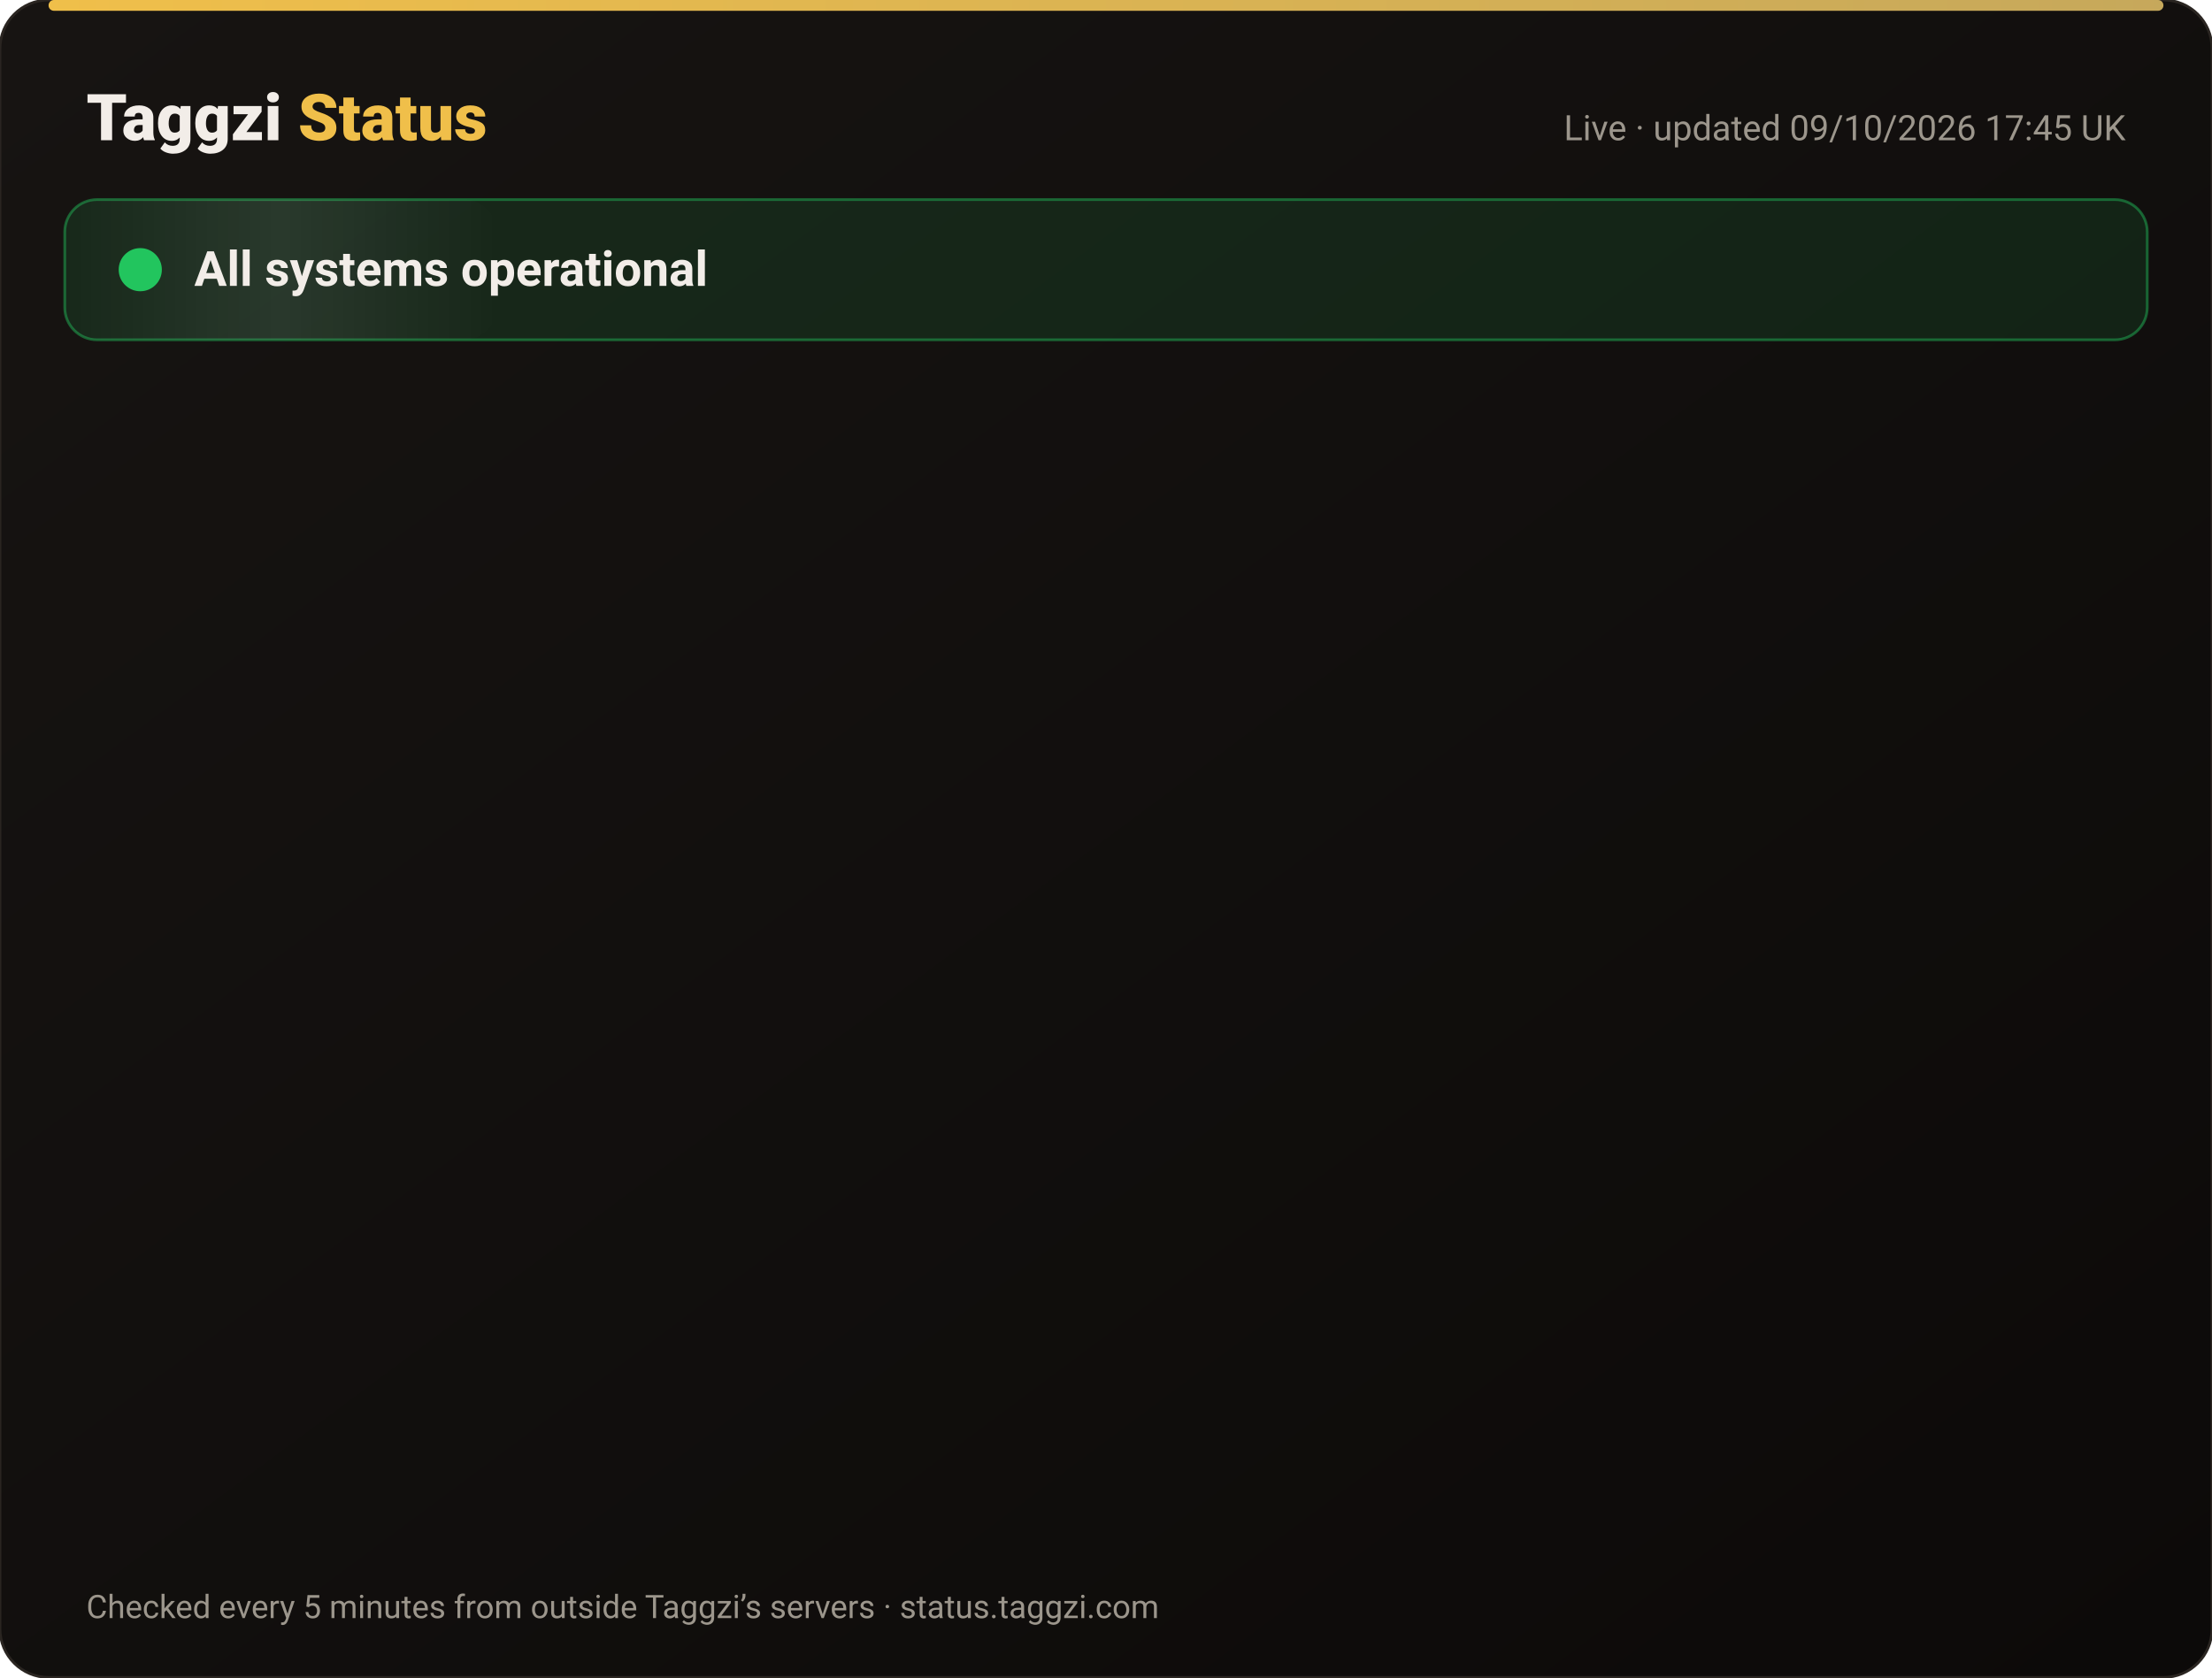
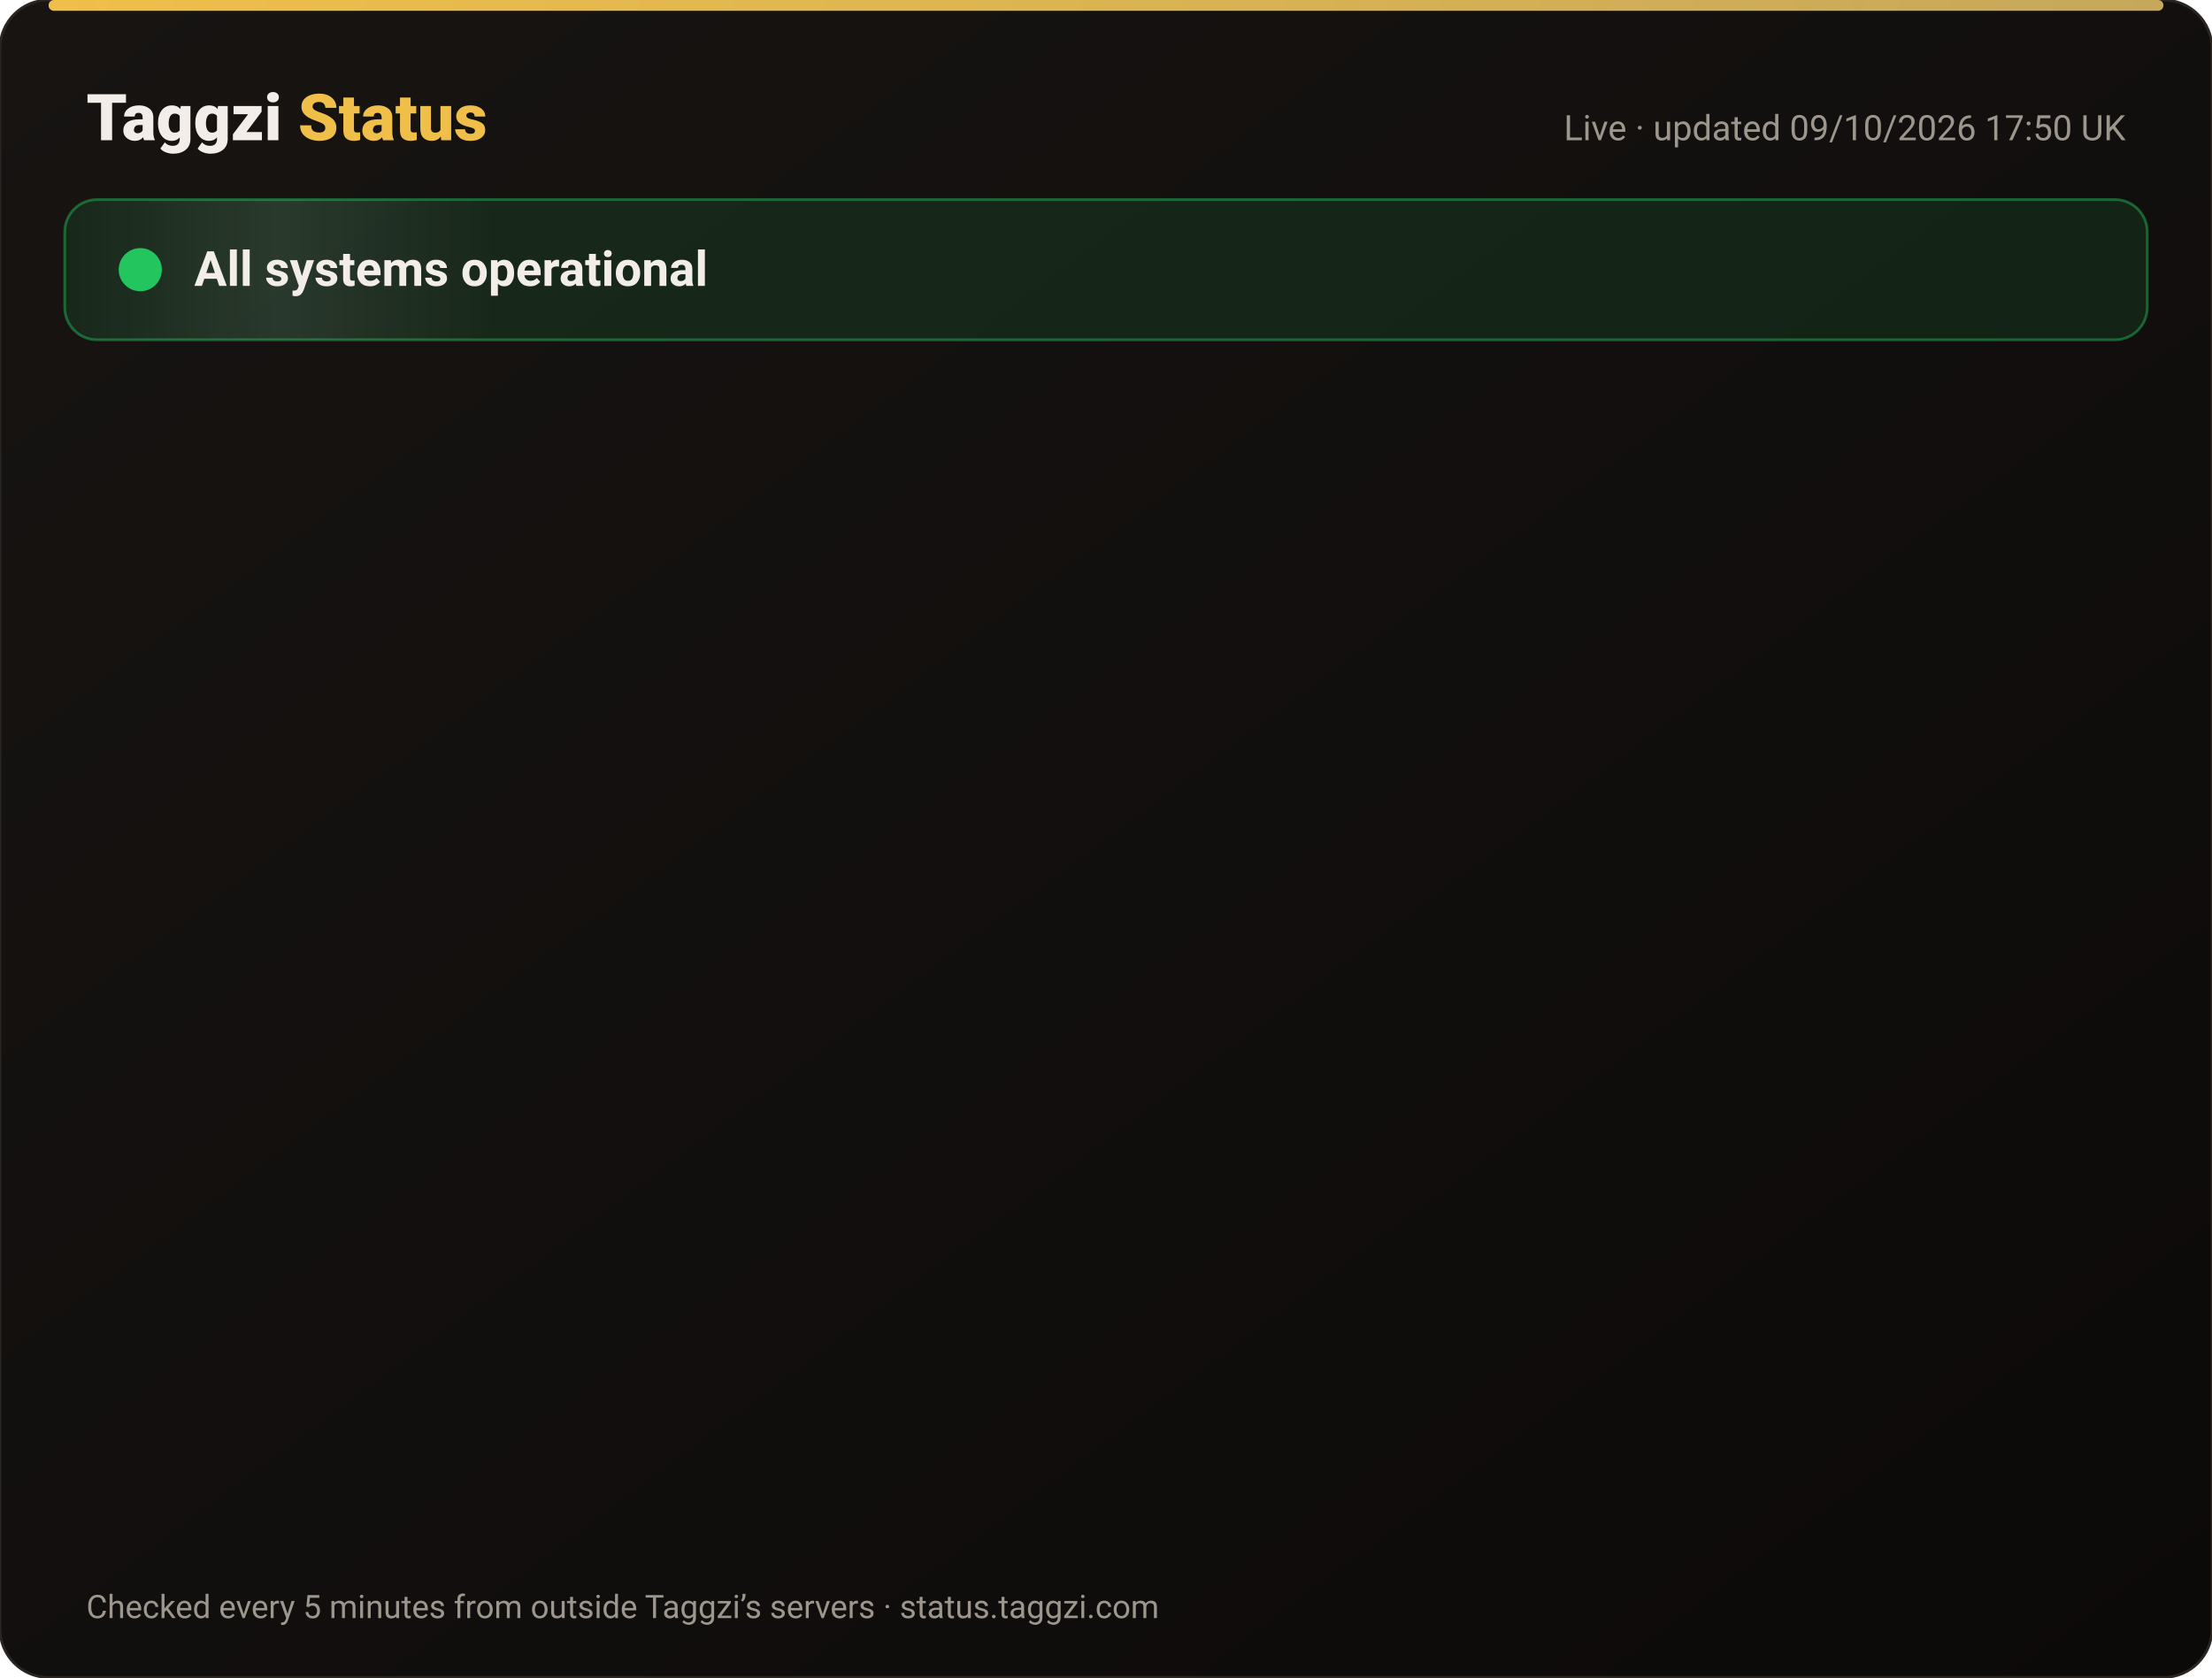
<svg xmlns="http://www.w3.org/2000/svg" width="820" height="622" viewBox="0 0 820 622" font-family="-apple-system,Segoe UI,Roboto,Helvetica,Arial,sans-serif">
  <defs>
    <linearGradient id="bg" x1="0" y1="0" x2="1" y2="1">
      <stop offset="0" stop-color="#171412" />
      <stop offset="1" stop-color="#0C0A09" />
    </linearGradient>
    <linearGradient id="gold" x1="0" x2="1">
      <stop offset="0" stop-color="#F0BF4A" />
      <stop offset="1" stop-color="#c6a85b" />
    </linearGradient>
    <linearGradient id="shine" x1="0" x2="1">
      <stop offset="0" stop-color="#fff" stop-opacity="0" />
      <stop offset=".5" stop-color="#fff" stop-opacity=".08" />
      <stop offset="1" stop-color="#fff" stop-opacity="0" />
    </linearGradient>
  </defs>
  <rect width="820" height="622" rx="18" fill="url(#bg)" stroke="#2a2521" />
  <rect x="18" y="0" width="784" height="4" rx="2" fill="url(#gold)" />
  <text x="32" y="52" font-size="24" font-weight="800" fill="#F2EDE8">Taggzi <tspan fill="#F0BF4A">Status</tspan>
  </text>
-   <text x="788" y="52" font-size="13" fill="#9C968C" text-anchor="end">Live · updated 09/10/2026 17:45 UK</text>
+   <text x="788" y="52" font-size="13" fill="#9C968C" text-anchor="end">Live · updated 09/10/2026 17:50 UK</text>
  <rect x="24" y="74" width="772" height="52" rx="12" fill="#22c55e" fill-opacity=".12" stroke="#22c55e" stroke-opacity=".45" />
  <rect x="24" y="74" width="160" height="52" rx="12" fill="url(#shine)">
    <animate attributeName="x" from="-160" to="820" dur="4s" repeatCount="indefinite" />
  </rect>
  <circle cx="52" cy="100" r="7" fill="#22c55e" />
  <circle cx="52" cy="100" r="7" fill="none" stroke="#22c55e" stroke-width="2">
    <animate attributeName="r" values="7;15;7" dur="2s" repeatCount="indefinite" />
    <animate attributeName="opacity" values=".9;0;.9" dur="2s" repeatCount="indefinite" />
  </circle>
  <text x="72" y="106" font-size="18" font-weight="700" fill="#F2EDE8">All systems operational</text>
  <g opacity="0">
    <animate attributeName="opacity" from="0" to="1" begin="0.00s" dur=".6s" fill="freeze" />
    <line x1="32" y1="188" x2="788" y2="188" stroke="#2a2521" />
    <circle cx="44" cy="166" r="6" fill="#22c55e">
      <animate attributeName="opacity" values="1;.45;1" dur="2.4s" begin="0.00s" repeatCount="indefinite" />
    </circle>
    <text x="62" y="171" font-size="15" font-weight="650" fill="#F2EDE8">Website</text>
    <text x="630" y="171" font-size="13" fill="#9C968C" text-anchor="end">100.00% uptime</text>
    <rect x="648" y="154" width="140" height="24" rx="12" fill="#22c55e" fill-opacity=".14" stroke="#22c55e" stroke-opacity=".5" />
    <text x="718" y="171" font-size="12" font-weight="700" fill="#22c55e" text-anchor="middle">Operational</text>
  </g>
  <g opacity="0">
    <animate attributeName="opacity" from="0" to="1" begin="0.15s" dur=".6s" fill="freeze" />
    <line x1="32" y1="234" x2="788" y2="234" stroke="#2a2521" />
    <circle cx="44" cy="212" r="6" fill="#22c55e">
      <animate attributeName="opacity" values="1;.45;1" dur="2.4s" begin="0.15s" repeatCount="indefinite" />
    </circle>
    <text x="62" y="217" font-size="15" font-weight="650" fill="#F2EDE8">Tag scans</text>
    <text x="630" y="217" font-size="13" fill="#9C968C" text-anchor="end">100.00% uptime</text>
    <rect x="648" y="200" width="140" height="24" rx="12" fill="#22c55e" fill-opacity=".14" stroke="#22c55e" stroke-opacity=".5" />
    <text x="718" y="217" font-size="12" font-weight="700" fill="#22c55e" text-anchor="middle">Operational</text>
  </g>
  <g opacity="0">
    <animate attributeName="opacity" from="0" to="1" begin="0.30s" dur=".6s" fill="freeze" />
    <line x1="32" y1="280" x2="788" y2="280" stroke="#2a2521" />
    <circle cx="44" cy="258" r="6" fill="#22c55e">
      <animate attributeName="opacity" values="1;.45;1" dur="2.4s" begin="0.30s" repeatCount="indefinite" />
    </circle>
    <text x="62" y="263" font-size="15" font-weight="650" fill="#F2EDE8">Manual tag lookup</text>
    <text x="630" y="263" font-size="13" fill="#9C968C" text-anchor="end">100.00% uptime</text>
    <rect x="648" y="246" width="140" height="24" rx="12" fill="#22c55e" fill-opacity=".14" stroke="#22c55e" stroke-opacity=".5" />
    <text x="718" y="263" font-size="12" font-weight="700" fill="#22c55e" text-anchor="middle">Operational</text>
  </g>
  <g opacity="0">
    <animate attributeName="opacity" from="0" to="1" begin="0.45s" dur=".6s" fill="freeze" />
    <line x1="32" y1="326" x2="788" y2="326" stroke="#2a2521" />
    <circle cx="44" cy="304" r="6" fill="#22c55e">
      <animate attributeName="opacity" values="1;.45;1" dur="2.4s" begin="0.45s" repeatCount="indefinite" />
    </circle>
    <text x="62" y="309" font-size="15" font-weight="650" fill="#F2EDE8">App &amp; login</text>
    <text x="630" y="309" font-size="13" fill="#9C968C" text-anchor="end">100.00% uptime</text>
    <rect x="648" y="292" width="140" height="24" rx="12" fill="#22c55e" fill-opacity=".14" stroke="#22c55e" stroke-opacity=".5" />
    <text x="718" y="309" font-size="12" font-weight="700" fill="#22c55e" text-anchor="middle">Operational</text>
  </g>
  <g opacity="0">
    <animate attributeName="opacity" from="0" to="1" begin="0.60s" dur=".6s" fill="freeze" />
    <line x1="32" y1="372" x2="788" y2="372" stroke="#2a2521" />
    <circle cx="44" cy="350" r="6" fill="#22c55e">
      <animate attributeName="opacity" values="1;.45;1" dur="2.4s" begin="0.60s" repeatCount="indefinite" />
    </circle>
    <text x="62" y="355" font-size="15" font-weight="650" fill="#F2EDE8">Community alerts</text>
    <text x="630" y="355" font-size="13" fill="#9C968C" text-anchor="end">100.00% uptime</text>
    <rect x="648" y="338" width="140" height="24" rx="12" fill="#22c55e" fill-opacity=".14" stroke="#22c55e" stroke-opacity=".5" />
    <text x="718" y="355" font-size="12" font-weight="700" fill="#22c55e" text-anchor="middle">Operational</text>
  </g>
  <g opacity="0">
    <animate attributeName="opacity" from="0" to="1" begin="0.75s" dur=".6s" fill="freeze" />
    <line x1="32" y1="418" x2="788" y2="418" stroke="#2a2521" />
    <circle cx="44" cy="396" r="6" fill="#22c55e">
      <animate attributeName="opacity" values="1;.45;1" dur="2.4s" begin="0.75s" repeatCount="indefinite" />
    </circle>
    <text x="62" y="401" font-size="15" font-weight="650" fill="#F2EDE8">Private calling</text>
    <text x="630" y="401" font-size="13" fill="#9C968C" text-anchor="end">100.00% uptime</text>
    <rect x="648" y="384" width="140" height="24" rx="12" fill="#22c55e" fill-opacity=".14" stroke="#22c55e" stroke-opacity=".5" />
    <text x="718" y="401" font-size="12" font-weight="700" fill="#22c55e" text-anchor="middle">Operational</text>
  </g>
  <g opacity="0">
    <animate attributeName="opacity" from="0" to="1" begin="0.90s" dur=".6s" fill="freeze" />
    <line x1="32" y1="464" x2="788" y2="464" stroke="#2a2521" />
    <circle cx="44" cy="442" r="6" fill="#22c55e">
      <animate attributeName="opacity" values="1;.45;1" dur="2.4s" begin="0.90s" repeatCount="indefinite" />
    </circle>
    <text x="62" y="447" font-size="15" font-weight="650" fill="#F2EDE8">Payments</text>
    <text x="630" y="447" font-size="13" fill="#9C968C" text-anchor="end">100.00% uptime</text>
    <rect x="648" y="430" width="140" height="24" rx="12" fill="#22c55e" fill-opacity=".14" stroke="#22c55e" stroke-opacity=".5" />
    <text x="718" y="447" font-size="12" font-weight="700" fill="#22c55e" text-anchor="middle">Operational</text>
  </g>
  <g opacity="0">
    <animate attributeName="opacity" from="0" to="1" begin="1.05s" dur=".6s" fill="freeze" />
    <line x1="32" y1="510" x2="788" y2="510" stroke="#2a2521" />
    <circle cx="44" cy="488" r="6" fill="#22c55e">
      <animate attributeName="opacity" values="1;.45;1" dur="2.4s" begin="1.05s" repeatCount="indefinite" />
    </circle>
    <text x="62" y="493" font-size="15" font-weight="650" fill="#F2EDE8">Email &amp; support</text>
    <text x="630" y="493" font-size="13" fill="#9C968C" text-anchor="end">100.00% uptime</text>
    <rect x="648" y="476" width="140" height="24" rx="12" fill="#22c55e" fill-opacity=".14" stroke="#22c55e" stroke-opacity=".5" />
    <text x="718" y="493" font-size="12" font-weight="700" fill="#22c55e" text-anchor="middle">Operational</text>
  </g>
  <g opacity="0">
    <animate attributeName="opacity" from="0" to="1" begin="1.20s" dur=".6s" fill="freeze" />
    <line x1="32" y1="556" x2="788" y2="556" stroke="#2a2521" />
    <circle cx="44" cy="534" r="6" fill="#22c55e">
      <animate attributeName="opacity" values="1;.45;1" dur="2.4s" begin="1.20s" repeatCount="indefinite" />
    </circle>
    <text x="62" y="539" font-size="15" font-weight="650" fill="#F2EDE8">Secure connection (SSL)</text>
    <text x="630" y="539" font-size="13" fill="#9C968C" text-anchor="end">100.00% uptime</text>
    <rect x="648" y="522" width="140" height="24" rx="12" fill="#22c55e" fill-opacity=".14" stroke="#22c55e" stroke-opacity=".5" />
    <text x="718" y="539" font-size="12" font-weight="700" fill="#22c55e" text-anchor="middle">Operational</text>
  </g>
  <text x="32" y="600" font-size="12" fill="#9C968C">Checked every 5 minutes from outside Taggzi’s servers · status.taggzi.com</text>
</svg>
